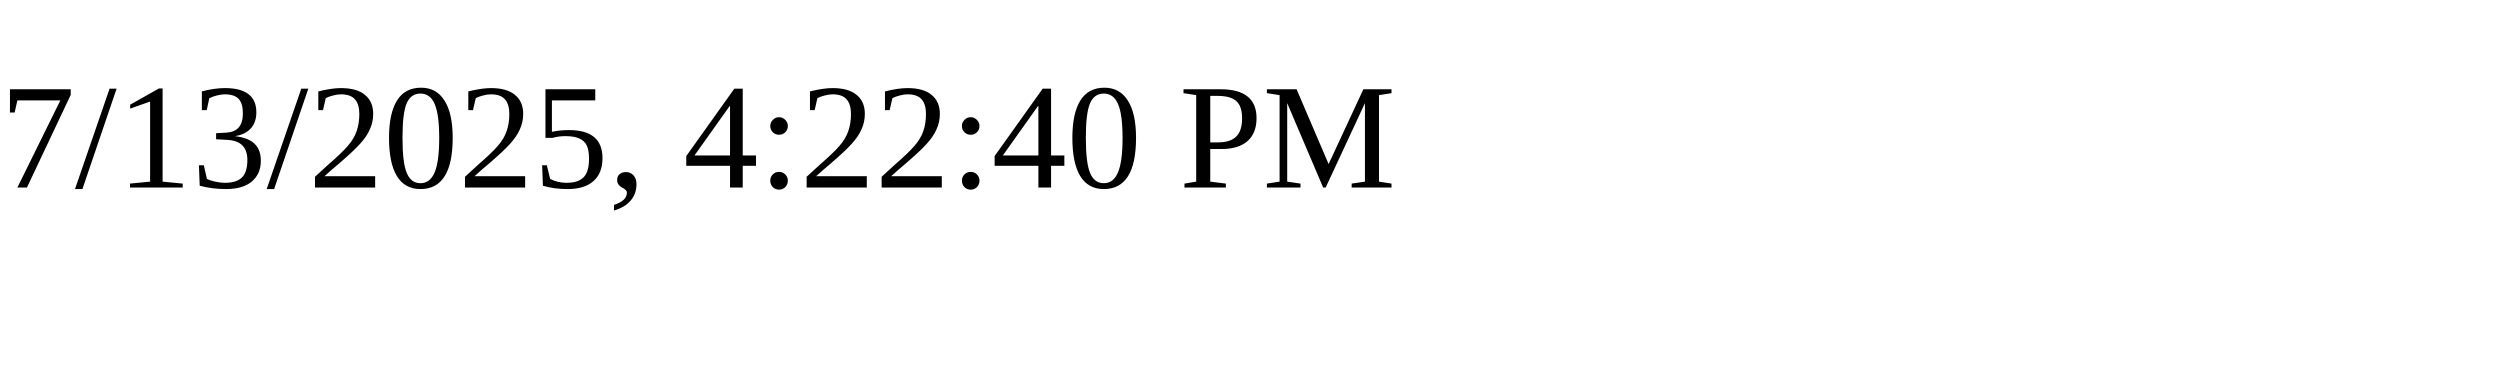
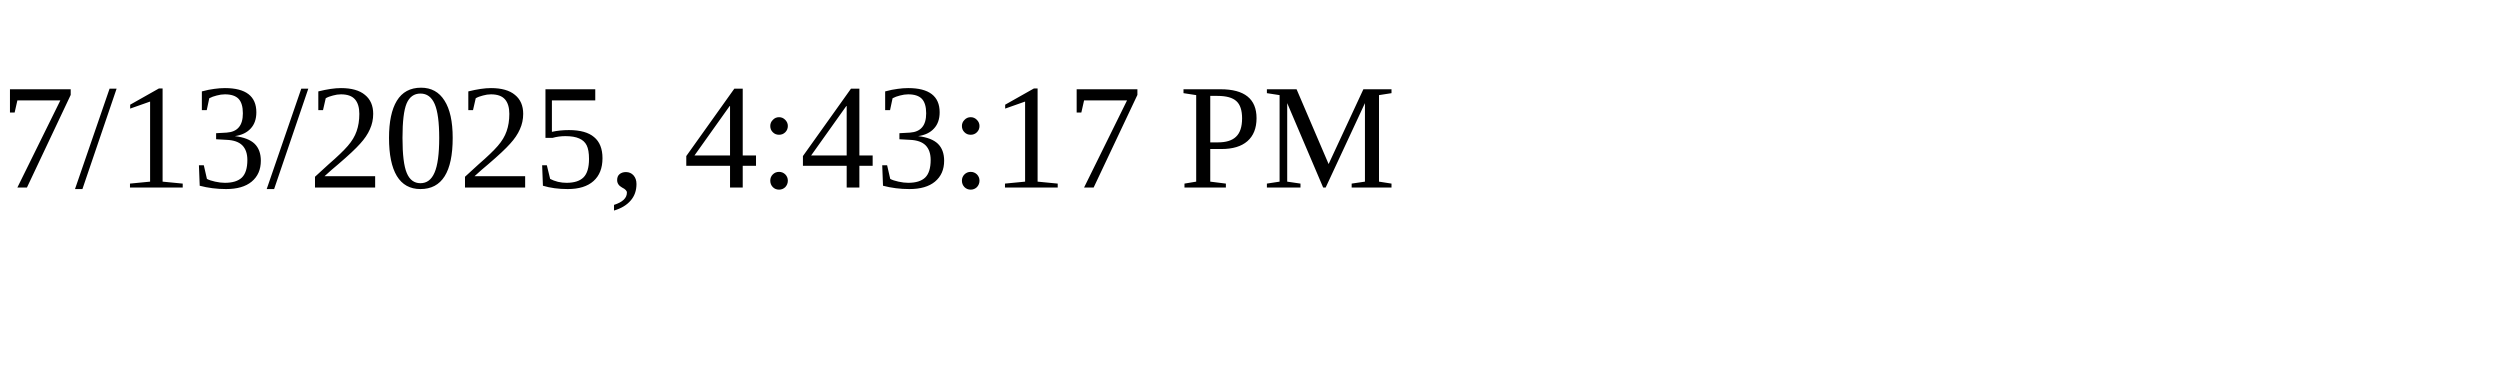
<svg xmlns="http://www.w3.org/2000/svg" height="30" width="200">
-   <text x="0" y="15">7/13/2025, 4:22:40 PM</text>
+   <text x="0" y="15">7/13/2025, 4:43:17 PM</text>
</svg>
